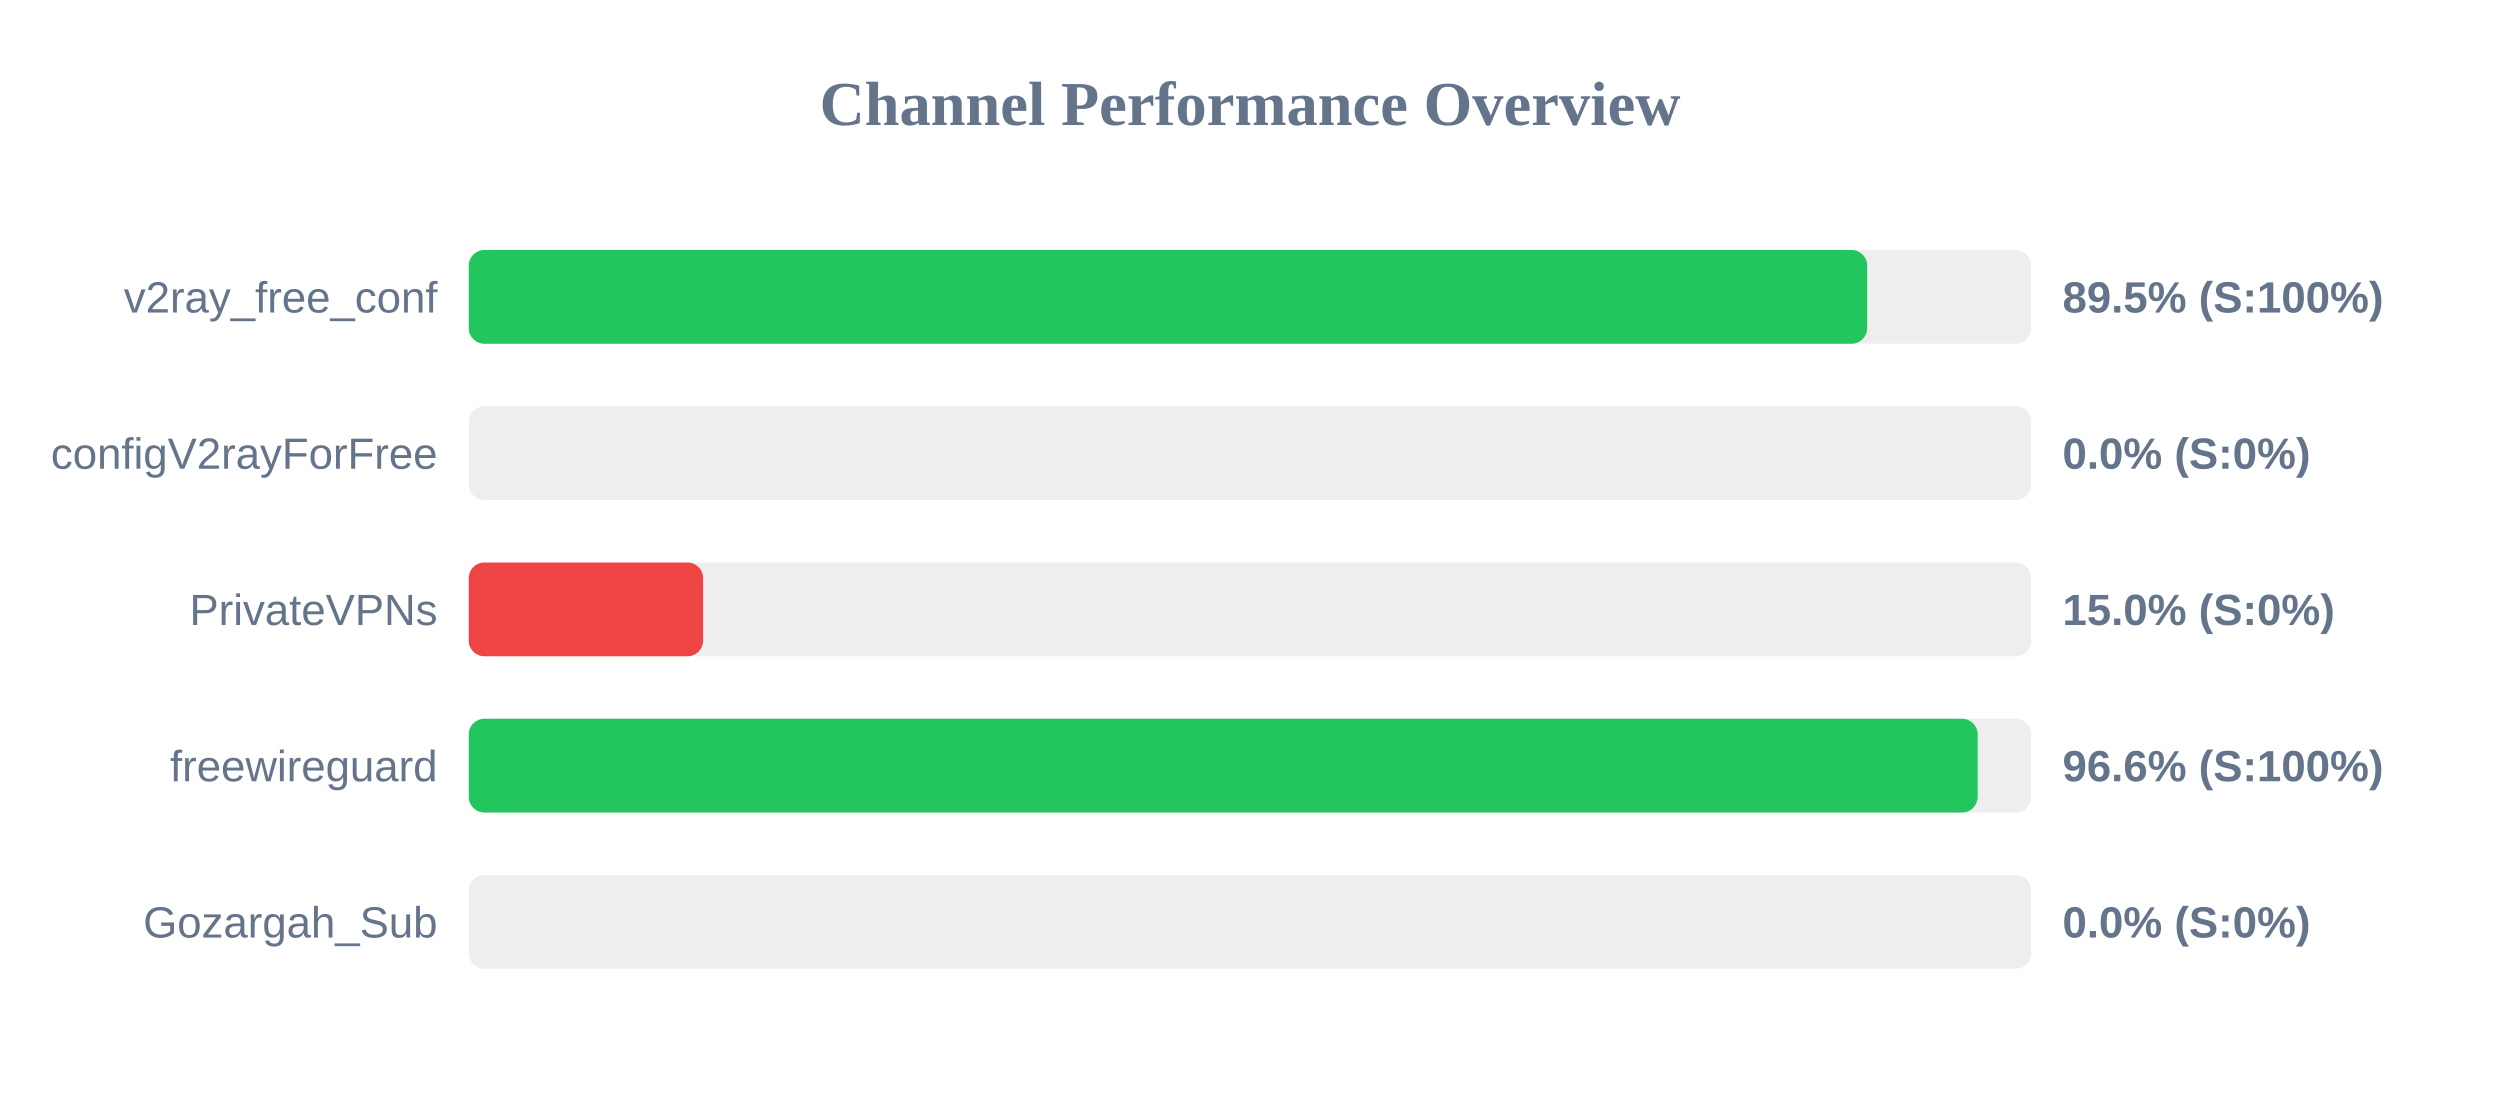
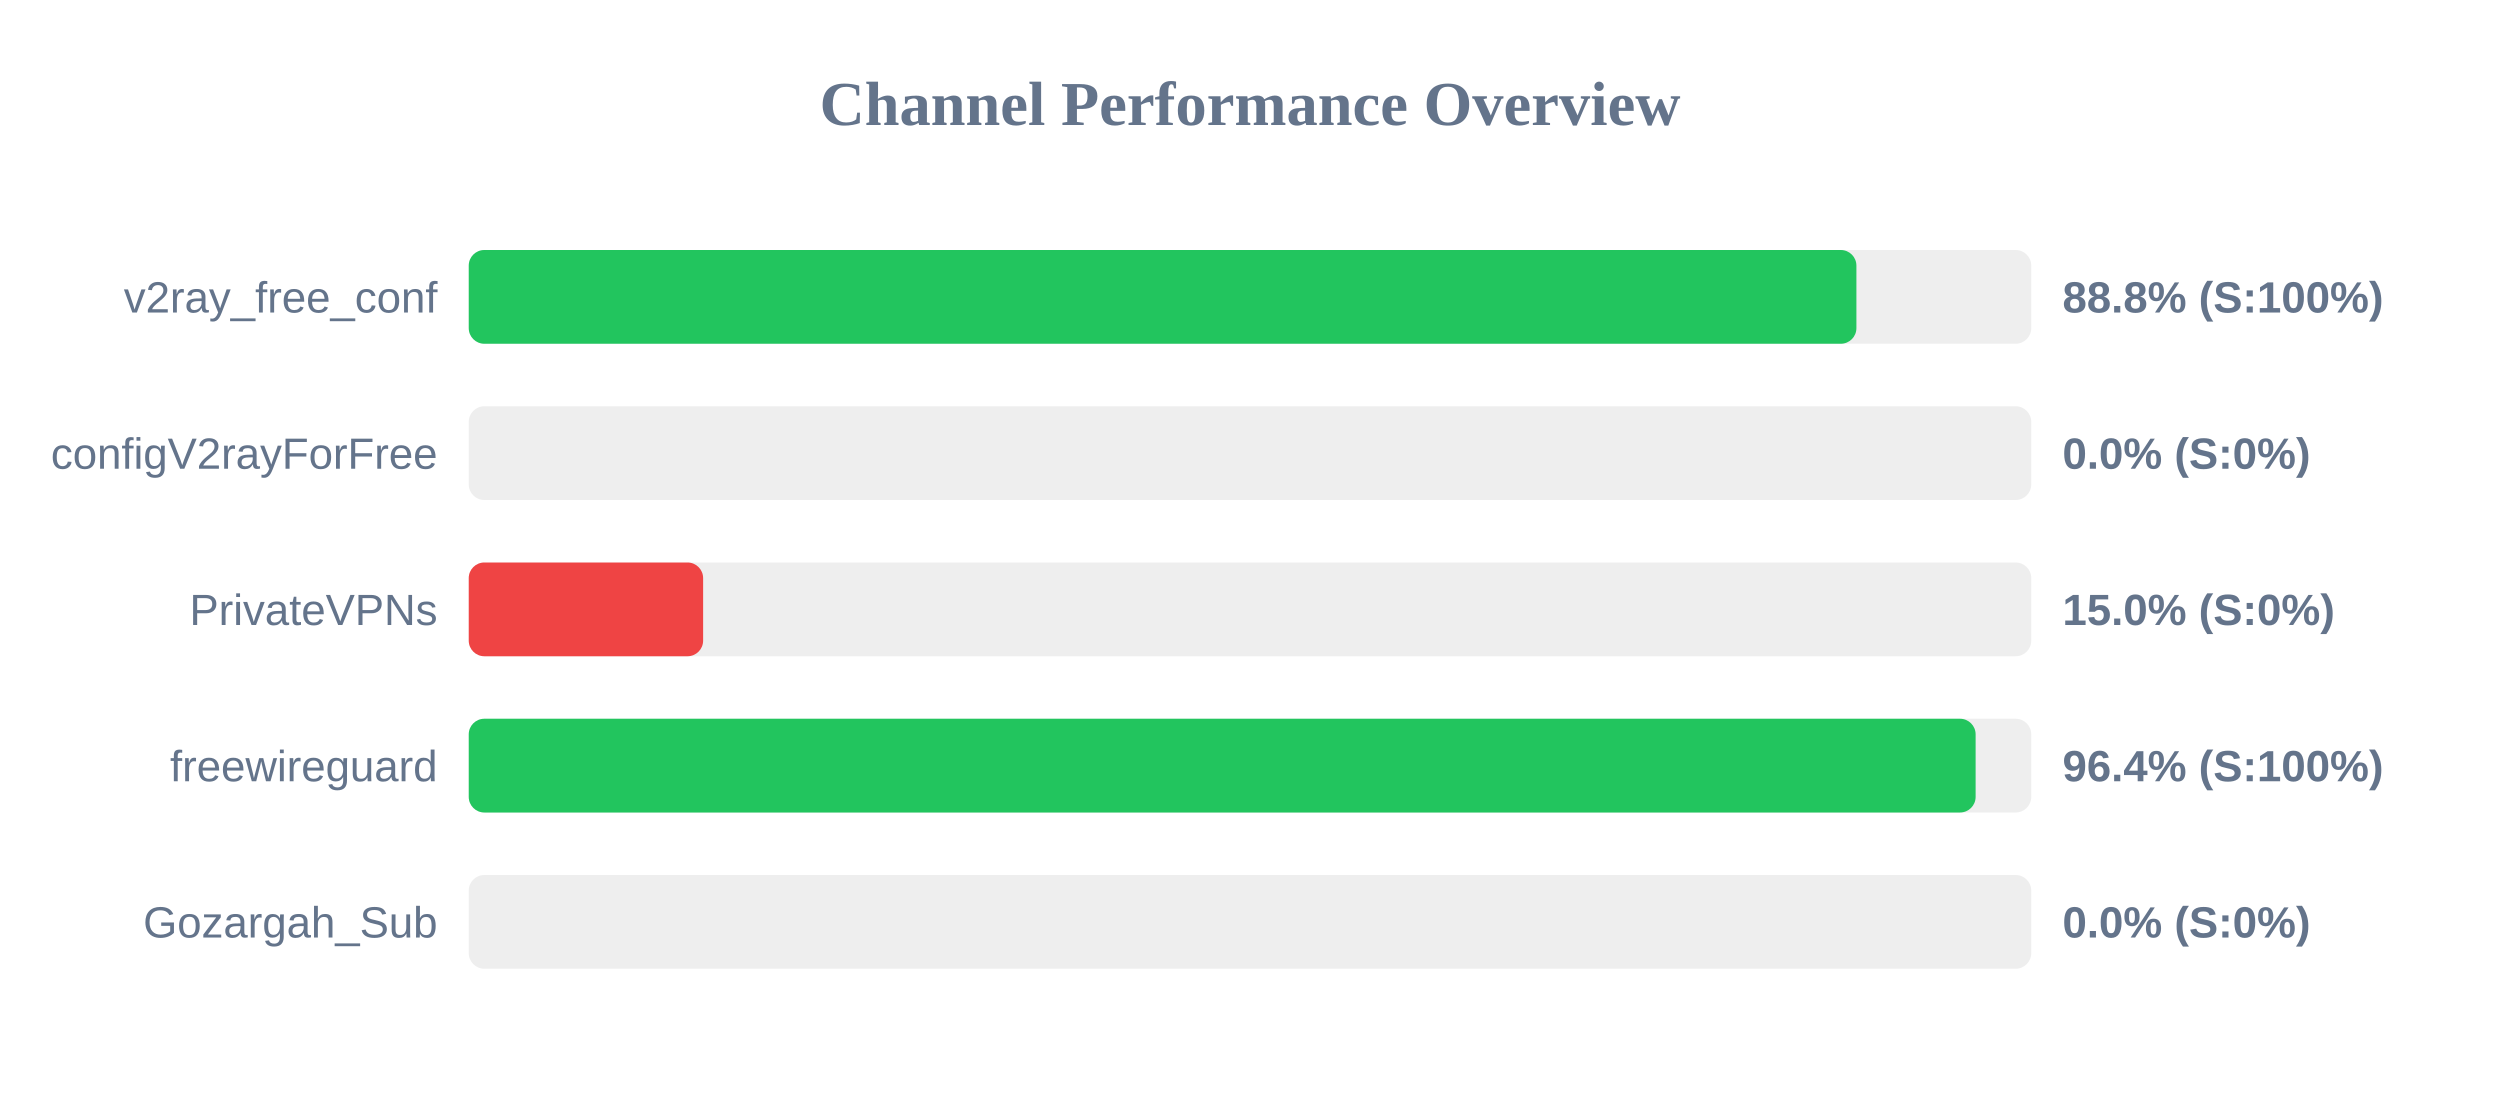
<svg xmlns="http://www.w3.org/2000/svg" width="800" height="350" version="1.1">
  <style>
        .row { font: 14px Arial; fill: #64748b; }
        .score { font: bold 14px Arial; fill: #64748b; }
    </style>
  <text x="400" y="40" text-anchor="middle" font-size="20px" font-weight="bold" fill="#64748b">Channel Performance Overview</text>
  <rect x="150" y="80" width="500" height="30" fill="#eee" rx="5" />
-   <rect x="150" y="80" width="447.5" height="30" fill="#22c55e" rx="5" />
+   <rect x="150" y="80" width="444.05" height="30" fill="#22c55e" rx="5" />
  <text x="140" y="100" text-anchor="end" class="row">v2ray_free_conf</text>
-   <text x="660" y="100" text-anchor="start" class="score">89.5% (S:100%)</text>
+   <text x="660" y="100" text-anchor="start" class="score">88.8% (S:100%)</text>
  <rect x="150" y="130" width="500" height="30" fill="#eee" rx="5" />
  <rect x="150" y="130" width="0.0" height="30" fill="#ef4444" rx="5" />
  <text x="140" y="150" text-anchor="end" class="row">configV2rayForFree</text>
  <text x="660" y="150" text-anchor="start" class="score">0.0% (S:0%)</text>
  <rect x="150" y="180" width="500" height="30" fill="#eee" rx="5" />
  <rect x="150" y="180" width="75.0" height="30" fill="#ef4444" rx="5" />
  <text x="140" y="200" text-anchor="end" class="row">PrivateVPNs</text>
  <text x="660" y="200" text-anchor="start" class="score">15.0% (S:0%)</text>
  <rect x="150" y="230" width="500" height="30" fill="#eee" rx="5" />
-   <rect x="150" y="230" width="482.85" height="30" fill="#22c55e" rx="5" />
+   <rect x="150" y="230" width="482.2" height="30" fill="#22c55e" rx="5" />
  <text x="140" y="250" text-anchor="end" class="row">freewireguard</text>
-   <text x="660" y="250" text-anchor="start" class="score">96.6% (S:100%)</text>
+   <text x="660" y="250" text-anchor="start" class="score">96.4% (S:100%)</text>
  <rect x="150" y="280" width="500" height="30" fill="#eee" rx="5" />
  <rect x="150" y="280" width="0.0" height="30" fill="#ef4444" rx="5" />
  <text x="140" y="300" text-anchor="end" class="row">Gozargah_Sub</text>
  <text x="660" y="300" text-anchor="start" class="score">0.0% (S:0%)</text>
</svg>
